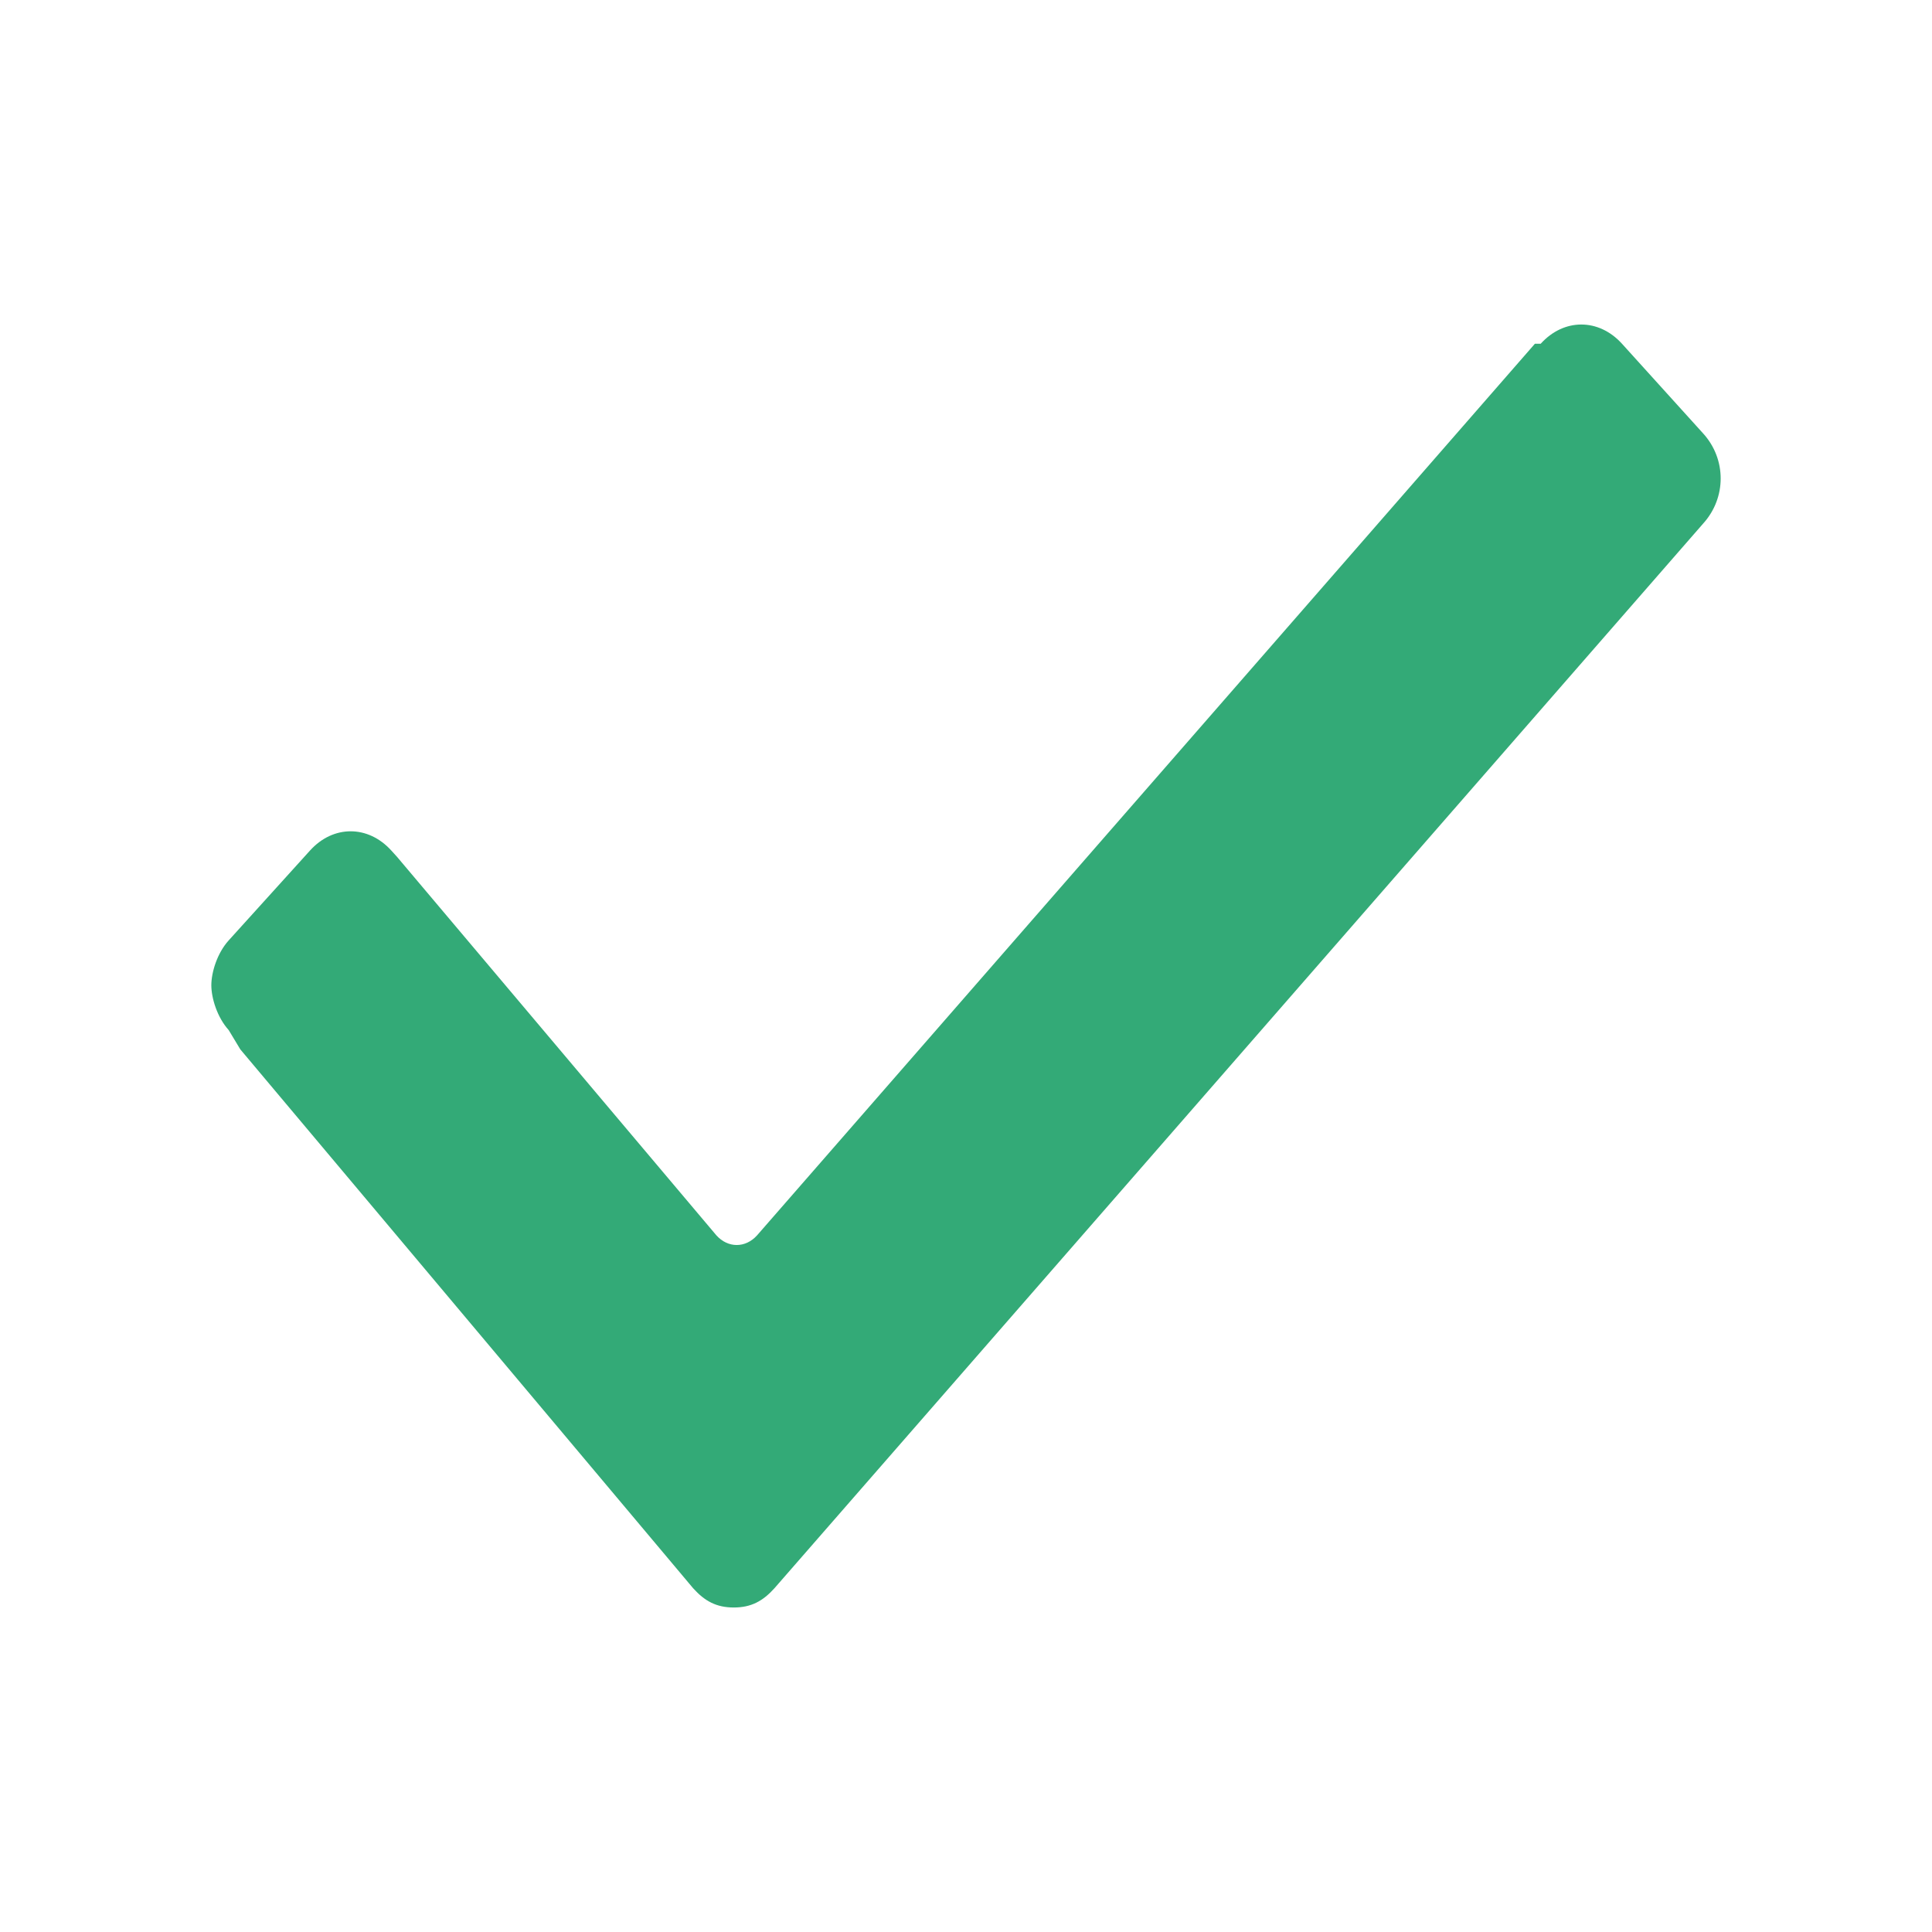
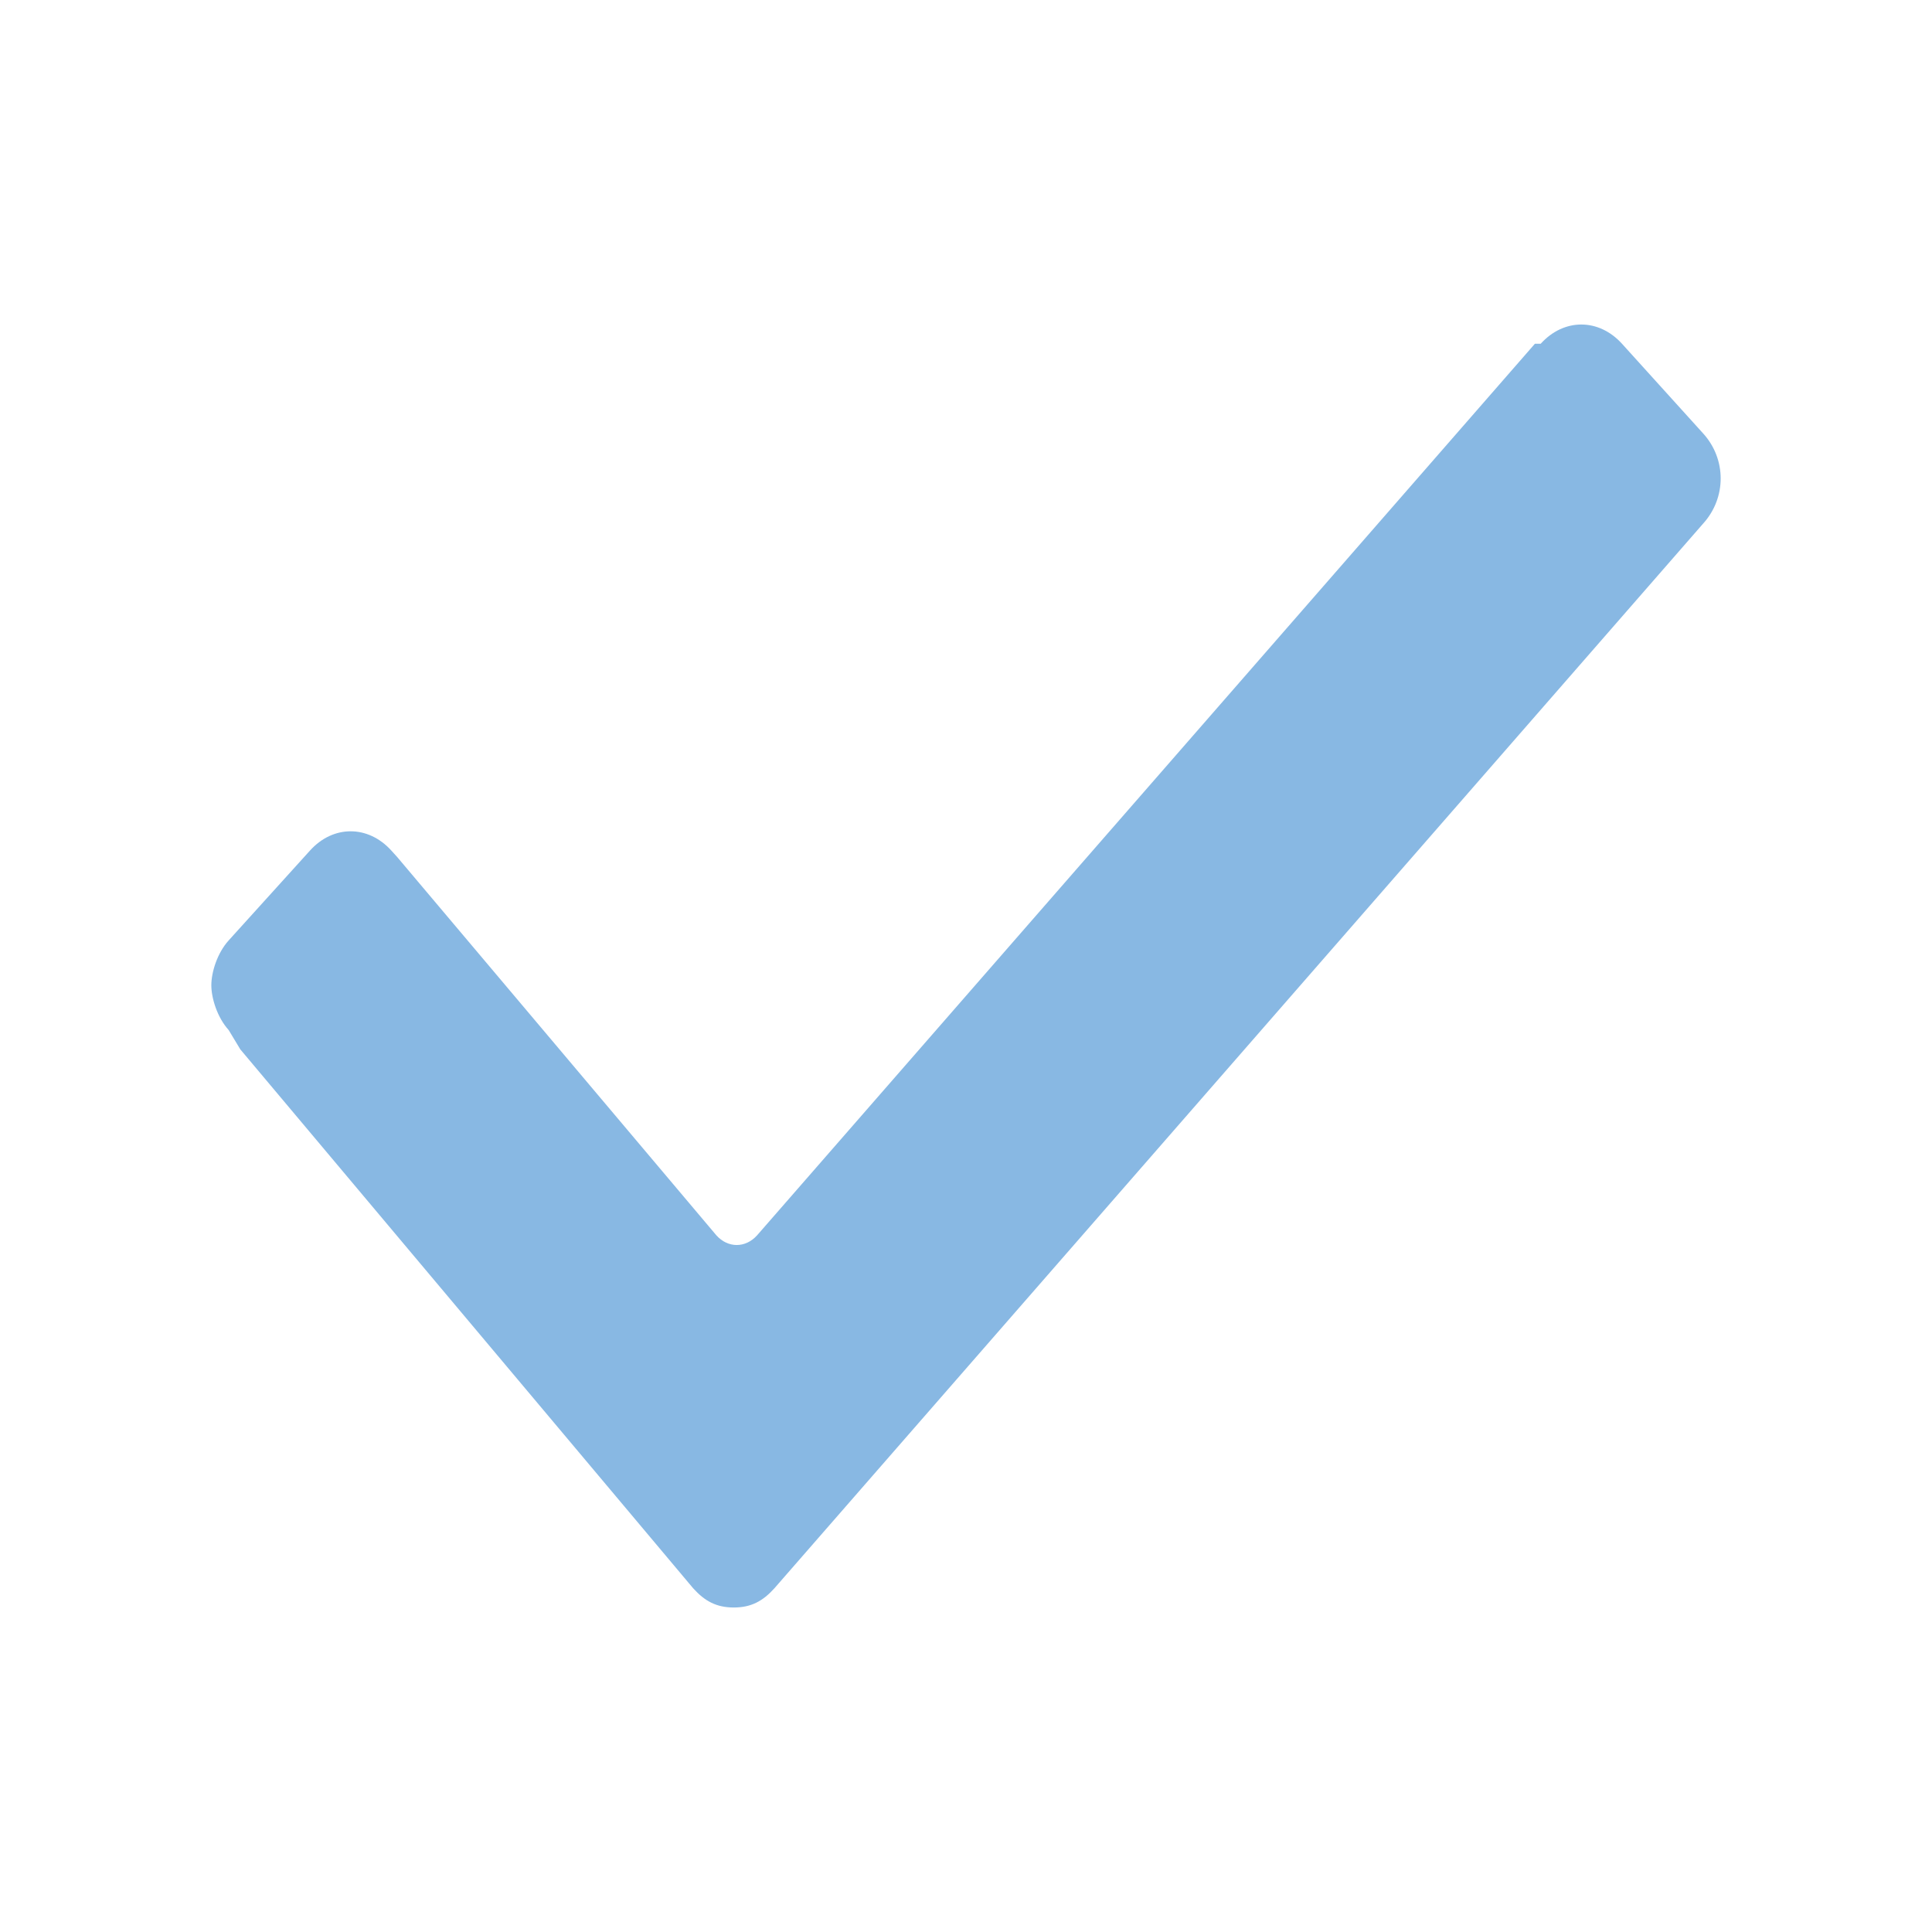
<svg xmlns="http://www.w3.org/2000/svg" version="1.1" viewBox="0 0 26 26" enable-background="new 0 0 26 26" width="512px" height="512px" id="svg4">
  <defs id="defs8" />
-   <path d="m 3.078,13.863 c -0.156,-0.173 -0.234,-0.432 -0.234,-0.604 0,-0.173 0.078,-0.432 0.234,-0.604 l 1.094,-1.209 c 0.312,-0.345 0.781,-0.345 1.094,0 l 0.078,0.086 4.297,5.093 c 0.156,0.173 0.391,0.173 0.547,0 L 20.656,4.626 h 0.078 v 0 c 0.312,-0.345 0.781,-0.345 1.094,0 l 1.094,1.209 c 0.312,0.345 0.312,0.863 0,1.209 v 0 l -12.5,14.33 c -0.156,0.173 -0.313,0.259 -0.547,0.259 -0.234,0 -0.391,-0.086 -0.547,-0.259 l -6.094,-7.252 z" id="path2" style="fill:#33aa77;stroke-width:1" />
+   <path d="m 3.078,13.863 c -0.156,-0.173 -0.234,-0.432 -0.234,-0.604 0,-0.173 0.078,-0.432 0.234,-0.604 l 1.094,-1.209 c 0.312,-0.345 0.781,-0.345 1.094,0 l 0.078,0.086 4.297,5.093 c 0.156,0.173 0.391,0.173 0.547,0 L 20.656,4.626 h 0.078 v 0 c 0.312,-0.345 0.781,-0.345 1.094,0 l 1.094,1.209 c 0.312,0.345 0.312,0.863 0,1.209 v 0 l -12.5,14.33 c -0.156,0.173 -0.313,0.259 -0.547,0.259 -0.234,0 -0.391,-0.086 -0.547,-0.259 l -6.094,-7.252 z" id="path2" style="fill:#88b8e3;stroke-width:1" />
</svg>
